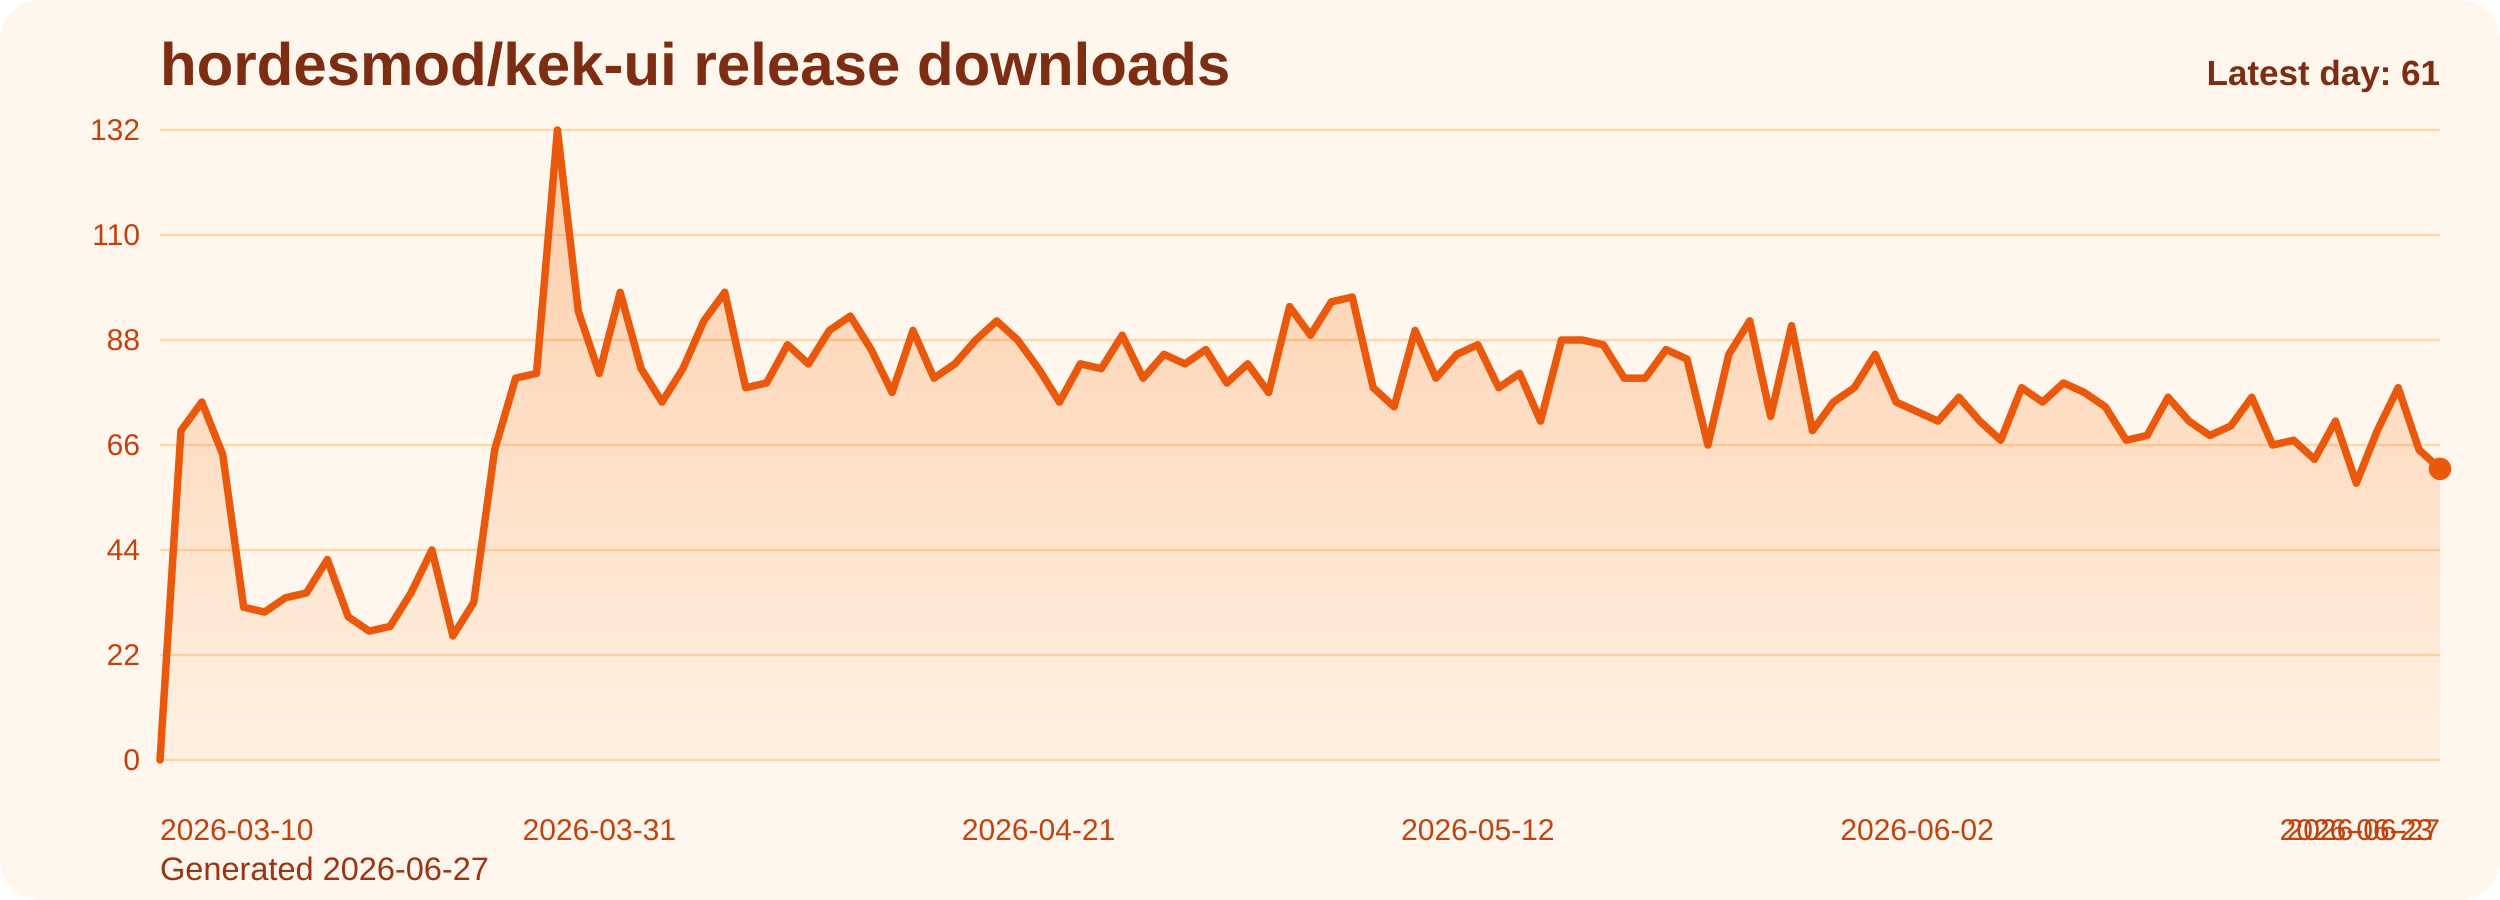
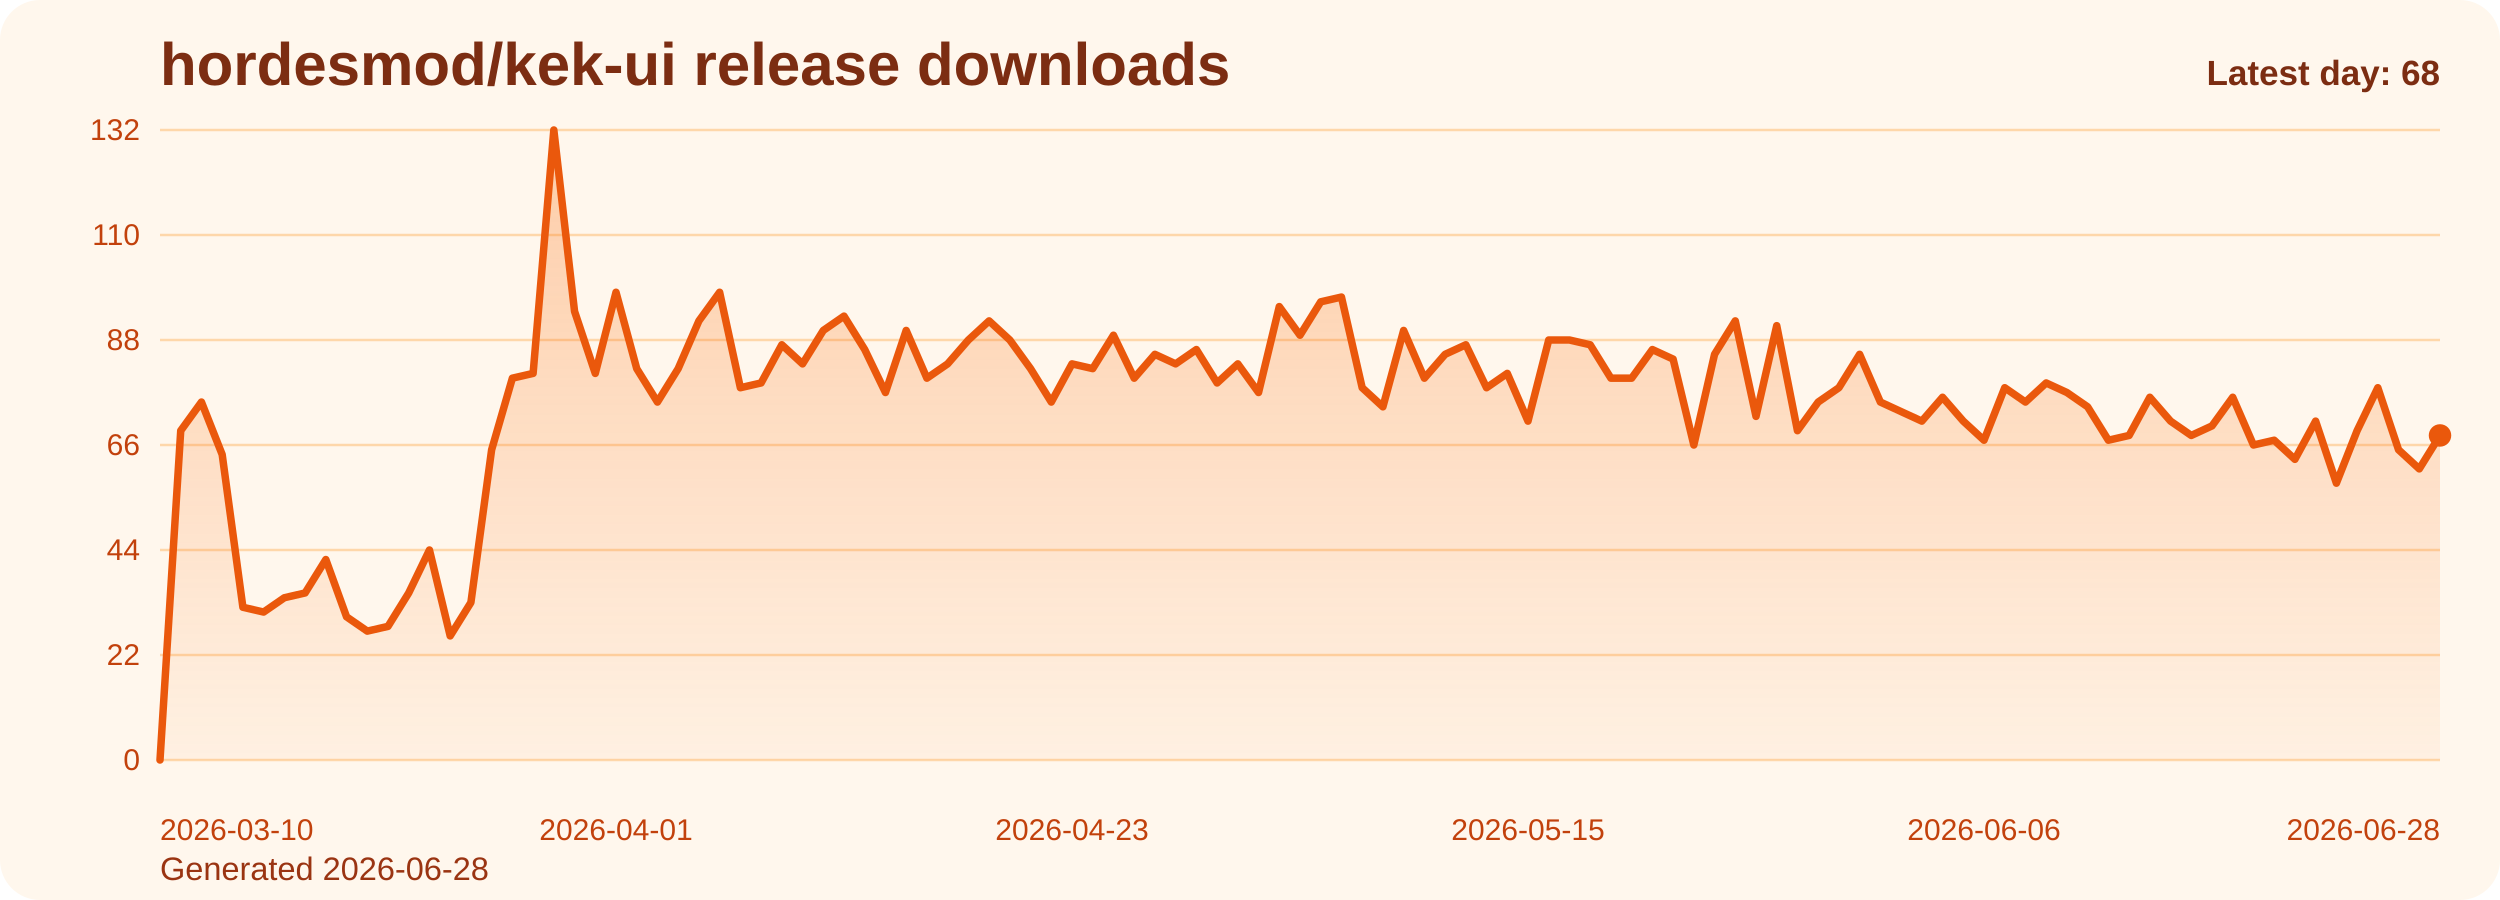
<svg xmlns="http://www.w3.org/2000/svg" viewBox="0 0 1000 360" role="img" aria-label="hordesmod/kek-ui release downloads chart">
  <defs>
    <linearGradient id="fill-daily-orange" x1="0" y1="0" x2="0" y2="1">
      <stop offset="0%" stop-color="#f97316" stop-opacity="0.32" />
      <stop offset="100%" stop-color="#f97316" stop-opacity="0.05" />
    </linearGradient>
    <style>
      .bg { fill: #fff7ed; }
      .title { font: 700 24px Arial, sans-serif; fill: #7c2d12; }
      .sub { font: 400 13px Arial, sans-serif; fill: #9a3412; }
      .grid { stroke: #fed7aa; stroke-width: 1; }
      .axis { font: 400 12px Arial, sans-serif; fill: #c2410c; }
      .line { fill: none; stroke: #ea580c; stroke-width: 3; stroke-linecap: round; stroke-linejoin: round; }
      .dot { fill: #ea580c; }
      .value { font: 600 11px Arial, sans-serif; fill: #9a3412; }
      .latest { font: 700 14px Arial, sans-serif; fill: #7c2d12; }
    </style>
  </defs>
  <rect class="bg" x="0" y="0" width="1000" height="360" rx="16" />
  <text class="title" x="64" y="34">hordesmod/kek-ui release downloads</text>
-   <text class="sub" x="64" y="352">Generated 2026-06-27</text>
+   <text class="sub" x="64" y="352">Generated 2026-06-28</text>
  <line x1="64" y1="52.00" x2="976" y2="52.00" class="grid" />
  <text x="56" y="56.00" text-anchor="end" class="axis">132</text>
  <line x1="64" y1="94.00" x2="976" y2="94.00" class="grid" />
  <text x="56" y="98.00" text-anchor="end" class="axis">110</text>
  <line x1="64" y1="136.00" x2="976" y2="136.00" class="grid" />
  <text x="56" y="140.00" text-anchor="end" class="axis">88</text>
  <line x1="64" y1="178.00" x2="976" y2="178.00" class="grid" />
  <text x="56" y="182.00" text-anchor="end" class="axis">66</text>
  <line x1="64" y1="220.00" x2="976" y2="220.00" class="grid" />
  <text x="56" y="224.00" text-anchor="end" class="axis">44</text>
  <line x1="64" y1="262.00" x2="976" y2="262.00" class="grid" />
  <text x="56" y="266.00" text-anchor="end" class="axis">22</text>
  <line x1="64" y1="304.00" x2="976" y2="304.00" class="grid" />
  <text x="56" y="308.00" text-anchor="end" class="axis">0</text>
-   <path d="M 64.00 304 L 64.00 304.00 L 72.37 172.27 L 80.73 160.82 L 89.10 181.82 L 97.47 242.91 L 105.83 244.82 L 114.20 239.09 L 122.57 237.18 L 130.94 223.82 L 139.30 246.73 L 147.67 252.45 L 156.04 250.55 L 164.40 237.18 L 172.77 220.00 L 181.14 254.36 L 189.50 241.00 L 197.87 179.91 L 206.24 151.27 L 214.61 149.36 L 222.97 52.00 L 231.34 124.55 L 239.71 149.36 L 248.07 116.91 L 256.44 147.45 L 264.81 160.82 L 273.17 147.45 L 281.54 128.36 L 289.91 116.91 L 298.28 155.09 L 306.64 153.18 L 315.01 137.91 L 323.38 145.55 L 331.74 132.18 L 340.11 126.45 L 348.48 139.82 L 356.84 157.00 L 365.21 132.18 L 373.58 151.27 L 381.94 145.55 L 390.31 136.00 L 398.68 128.36 L 407.05 136.00 L 415.41 147.45 L 423.78 160.82 L 432.15 145.55 L 440.51 147.45 L 448.88 134.09 L 457.25 151.27 L 465.61 141.73 L 473.98 145.55 L 482.35 139.82 L 490.72 153.18 L 499.08 145.55 L 507.45 157.00 L 515.82 122.64 L 524.18 134.09 L 532.55 120.73 L 540.92 118.82 L 549.28 155.09 L 557.65 162.73 L 566.02 132.18 L 574.39 151.27 L 582.75 141.73 L 591.12 137.91 L 599.49 155.09 L 607.85 149.36 L 616.22 168.45 L 624.59 136.00 L 632.95 136.00 L 641.32 137.91 L 649.69 151.27 L 658.06 151.27 L 666.42 139.82 L 674.79 143.64 L 683.16 178.00 L 691.52 141.73 L 699.89 128.36 L 708.26 166.55 L 716.62 130.27 L 724.99 172.27 L 733.36 160.82 L 741.72 155.09 L 750.09 141.73 L 758.46 160.82 L 766.83 164.64 L 775.19 168.45 L 783.56 158.91 L 791.93 168.45 L 800.29 176.09 L 808.66 155.09 L 817.03 160.82 L 825.39 153.18 L 833.76 157.00 L 842.13 162.73 L 850.50 176.09 L 858.86 174.18 L 867.23 158.91 L 875.60 168.45 L 883.96 174.18 L 892.33 170.36 L 900.70 158.91 L 909.06 178.00 L 917.43 176.09 L 925.80 183.73 L 934.17 168.45 L 942.53 193.27 L 950.90 172.27 L 959.27 155.09 L 967.63 179.91 L 976.00 187.55 L 976.00 304 Z" fill="url(#fill-daily-orange)" />
-   <polyline class="line" points="64.00,304.00 72.37,172.27 80.73,160.82 89.10,181.82 97.47,242.91 105.83,244.82 114.20,239.09 122.57,237.18 130.94,223.82 139.30,246.73 147.67,252.45 156.04,250.55 164.40,237.18 172.77,220.00 181.14,254.36 189.50,241.00 197.87,179.91 206.24,151.27 214.61,149.36 222.97,52.00 231.34,124.55 239.71,149.36 248.07,116.91 256.44,147.45 264.81,160.82 273.17,147.45 281.54,128.36 289.91,116.91 298.28,155.09 306.64,153.18 315.01,137.91 323.38,145.55 331.74,132.18 340.11,126.45 348.48,139.82 356.84,157.00 365.21,132.18 373.58,151.27 381.94,145.55 390.31,136.00 398.68,128.36 407.05,136.00 415.41,147.45 423.78,160.82 432.15,145.55 440.51,147.45 448.88,134.09 457.25,151.27 465.61,141.73 473.98,145.55 482.35,139.82 490.72,153.18 499.08,145.55 507.45,157.00 515.82,122.64 524.18,134.09 532.55,120.73 540.92,118.82 549.28,155.09 557.65,162.73 566.02,132.18 574.39,151.27 582.75,141.73 591.12,137.91 599.49,155.09 607.85,149.36 616.22,168.45 624.59,136.00 632.95,136.00 641.32,137.91 649.69,151.27 658.06,151.27 666.42,139.82 674.79,143.64 683.16,178.00 691.52,141.73 699.89,128.36 708.26,166.55 716.62,130.27 724.99,172.27 733.36,160.82 741.72,155.09 750.09,141.73 758.46,160.82 766.83,164.64 775.19,168.45 783.56,158.91 791.93,168.45 800.29,176.09 808.66,155.09 817.03,160.82 825.39,153.18 833.76,157.00 842.13,162.73 850.50,176.09 858.86,174.18 867.23,158.91 875.60,168.45 883.96,174.18 892.33,170.36 900.70,158.91 909.06,178.00 917.43,176.09 925.80,183.73 934.17,168.45 942.53,193.27 950.90,172.27 959.27,155.09 967.63,179.91 976.00,187.55" />
-   <circle class="dot" cx="976.00" cy="187.55" r="4.5" />
+   <path d="M 64.00 304 L 64.00 304.00 L 72.29 172.27 L 80.58 160.82 L 88.87 181.82 L 97.16 242.91 L 105.45 244.82 L 113.75 239.09 L 122.04 237.18 L 130.33 223.82 L 138.62 246.73 L 146.91 252.45 L 155.20 250.55 L 163.49 237.18 L 171.78 220.00 L 180.07 254.36 L 188.36 241.00 L 196.65 179.91 L 204.95 151.27 L 213.24 149.36 L 221.53 52.00 L 229.82 124.55 L 238.11 149.36 L 246.40 116.91 L 254.69 147.45 L 262.98 160.82 L 271.27 147.45 L 279.56 128.36 L 287.85 116.91 L 296.15 155.09 L 304.44 153.18 L 312.73 137.91 L 321.02 145.55 L 329.31 132.18 L 337.60 126.45 L 345.89 139.82 L 354.18 157.00 L 362.47 132.18 L 370.76 151.27 L 379.05 145.55 L 387.35 136.00 L 395.64 128.36 L 403.93 136.00 L 412.22 147.45 L 420.51 160.82 L 428.80 145.55 L 437.09 147.45 L 445.38 134.09 L 453.67 151.27 L 461.96 141.73 L 470.25 145.55 L 478.55 139.82 L 486.84 153.18 L 495.13 145.55 L 503.42 157.00 L 511.71 122.64 L 520.00 134.09 L 528.29 120.73 L 536.58 118.82 L 544.87 155.09 L 553.16 162.73 L 561.45 132.18 L 569.75 151.27 L 578.04 141.73 L 586.33 137.91 L 594.62 155.09 L 602.91 149.36 L 611.20 168.45 L 619.49 136.00 L 627.78 136.00 L 636.07 137.91 L 644.36 151.27 L 652.65 151.27 L 660.95 139.82 L 669.24 143.64 L 677.53 178.00 L 685.82 141.73 L 694.11 128.36 L 702.40 166.55 L 710.69 130.27 L 718.98 172.27 L 727.27 160.82 L 735.56 155.09 L 743.85 141.73 L 752.15 160.82 L 760.44 164.64 L 768.73 168.45 L 777.02 158.91 L 785.31 168.45 L 793.60 176.09 L 801.89 155.09 L 810.18 160.82 L 818.47 153.18 L 826.76 157.00 L 835.05 162.73 L 843.35 176.09 L 851.64 174.18 L 859.93 158.91 L 868.22 168.45 L 876.51 174.18 L 884.80 170.36 L 893.09 158.91 L 901.38 178.00 L 909.67 176.09 L 917.96 183.73 L 926.25 168.45 L 934.55 193.27 L 942.84 172.27 L 951.13 155.09 L 959.42 179.91 L 967.71 187.55 L 976.00 174.18 L 976.00 304 Z" fill="url(#fill-daily-orange)" />
+   <polyline class="line" points="64.00,304.00 72.29,172.27 80.58,160.82 88.87,181.82 97.16,242.91 105.45,244.82 113.75,239.09 122.04,237.18 130.33,223.82 138.62,246.73 146.91,252.45 155.20,250.55 163.49,237.18 171.78,220.00 180.07,254.36 188.36,241.00 196.65,179.91 204.95,151.27 213.24,149.36 221.53,52.00 229.82,124.55 238.11,149.36 246.40,116.91 254.69,147.45 262.98,160.82 271.27,147.45 279.56,128.36 287.85,116.91 296.15,155.09 304.44,153.18 312.73,137.91 321.02,145.55 329.31,132.18 337.60,126.45 345.89,139.82 354.18,157.00 362.47,132.18 370.76,151.27 379.05,145.55 387.35,136.00 395.64,128.36 403.93,136.00 412.22,147.45 420.51,160.82 428.80,145.55 437.09,147.45 445.38,134.09 453.67,151.27 461.96,141.73 470.25,145.55 478.55,139.82 486.84,153.18 495.13,145.55 503.42,157.00 511.71,122.64 520.00,134.09 528.29,120.73 536.58,118.82 544.87,155.09 553.16,162.73 561.45,132.18 569.75,151.27 578.04,141.73 586.33,137.91 594.62,155.09 602.91,149.36 611.20,168.45 619.49,136.00 627.78,136.00 636.07,137.91 644.36,151.27 652.65,151.27 660.95,139.82 669.24,143.64 677.53,178.00 685.82,141.73 694.11,128.36 702.40,166.55 710.69,130.27 718.98,172.27 727.27,160.82 735.56,155.09 743.85,141.73 752.15,160.82 760.44,164.64 768.73,168.45 777.02,158.91 785.31,168.45 793.60,176.09 801.89,155.09 810.18,160.82 818.47,153.18 826.76,157.00 835.05,162.73 843.35,176.09 851.64,174.18 859.93,158.91 868.22,168.45 876.51,174.18 884.80,170.36 893.09,158.91 901.38,178.00 909.67,176.09 917.96,183.73 926.25,168.45 934.55,193.27 942.84,172.27 951.13,155.09 959.42,179.91 967.71,187.55 976.00,174.18" />
+   <circle class="dot" cx="976.00" cy="174.18" r="4.5" />
  <text class="axis" x="64.00" y="336" text-anchor="start">2026-03-10</text>
-   <text class="axis" x="239.71" y="336" text-anchor="middle">2026-03-31</text>
-   <text class="axis" x="415.41" y="336" text-anchor="middle">2026-04-21</text>
-   <text class="axis" x="591.12" y="336" text-anchor="middle">2026-05-12</text>
-   <text class="axis" x="766.83" y="336" text-anchor="middle">2026-06-02</text>
-   <text class="axis" x="942.53" y="336" text-anchor="middle">2026-06-23</text>
-   <text class="axis" x="976.00" y="336" text-anchor="end">2026-06-27</text>
-   <text class="latest" x="976" y="34" text-anchor="end">Latest day: 61</text>
+   <text class="axis" x="246.40" y="336" text-anchor="middle">2026-04-01</text>
+   <text class="axis" x="428.80" y="336" text-anchor="middle">2026-04-23</text>
+   <text class="axis" x="611.20" y="336" text-anchor="middle">2026-05-15</text>
+   <text class="axis" x="793.60" y="336" text-anchor="middle">2026-06-06</text>
+   <text class="axis" x="976.00" y="336" text-anchor="end">2026-06-28</text>
+   <text class="latest" x="976" y="34" text-anchor="end">Latest day: 68</text>
</svg>
